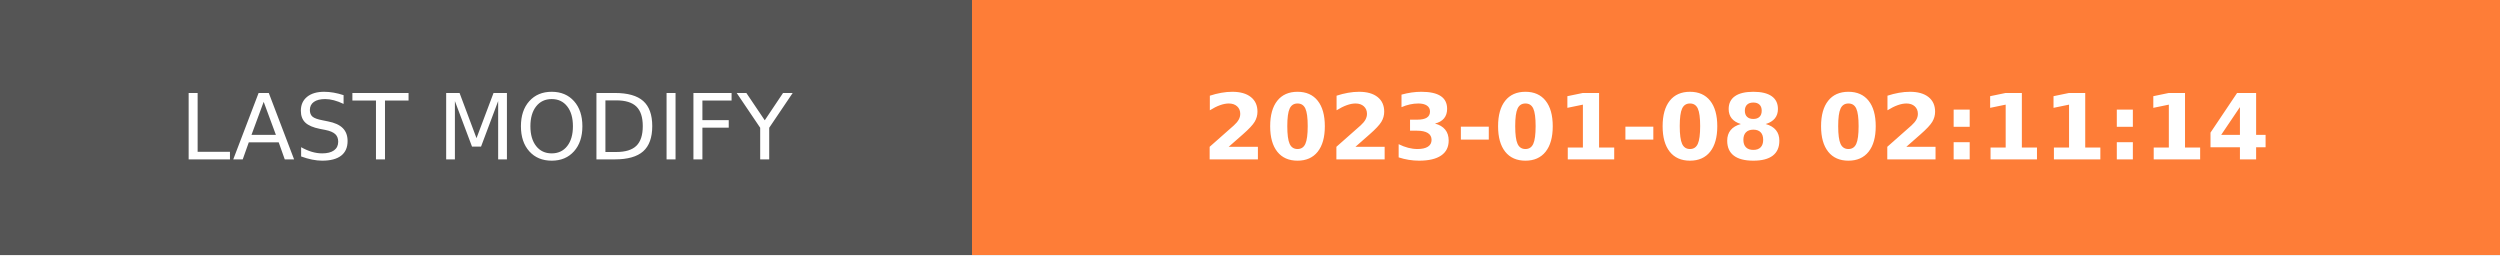
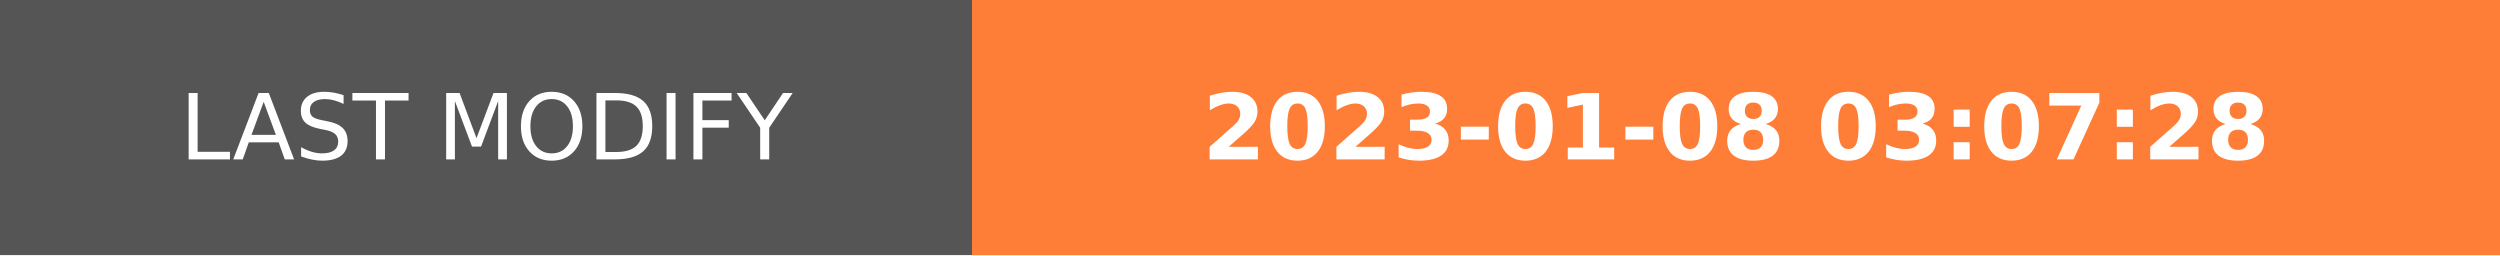
- <svg xmlns="http://www.w3.org/2000/svg" width="274.5" height="28" role="img" aria-label="LAST MODIFY: 2023-01-08 02:11:14">
+ <svg xmlns="http://www.w3.org/2000/svg" width="274.5" height="28" role="img" aria-label="LAST MODIFY: 2023-01-08 03:07:28">
  <g shape-rendering="crispEdges">
    <rect width="106.75" height="28" fill="#555" />
    <rect x="106.75" width="167.75" height="28" fill="#fe7d37" />
  </g>
  <g fill="#fff" text-anchor="middle" font-family="Verdana,Geneva,DejaVu Sans,sans-serif" text-rendering="geometricPrecision" font-size="100">
    <text transform="scale(.1)" x="533.75" y="175" textLength="827.5" fill="#fff">LAST MODIFY</text>
-     <text transform="scale(.1)" x="1906.25" y="175" textLength="1437.5" fill="#fff" font-weight="bold">2023-01-08 02:11:14</text>
+     <text transform="scale(.1)" x="1906.25" y="175" textLength="1437.5" fill="#fff" font-weight="bold">2023-01-08 03:07:28</text>
  </g>
</svg>
